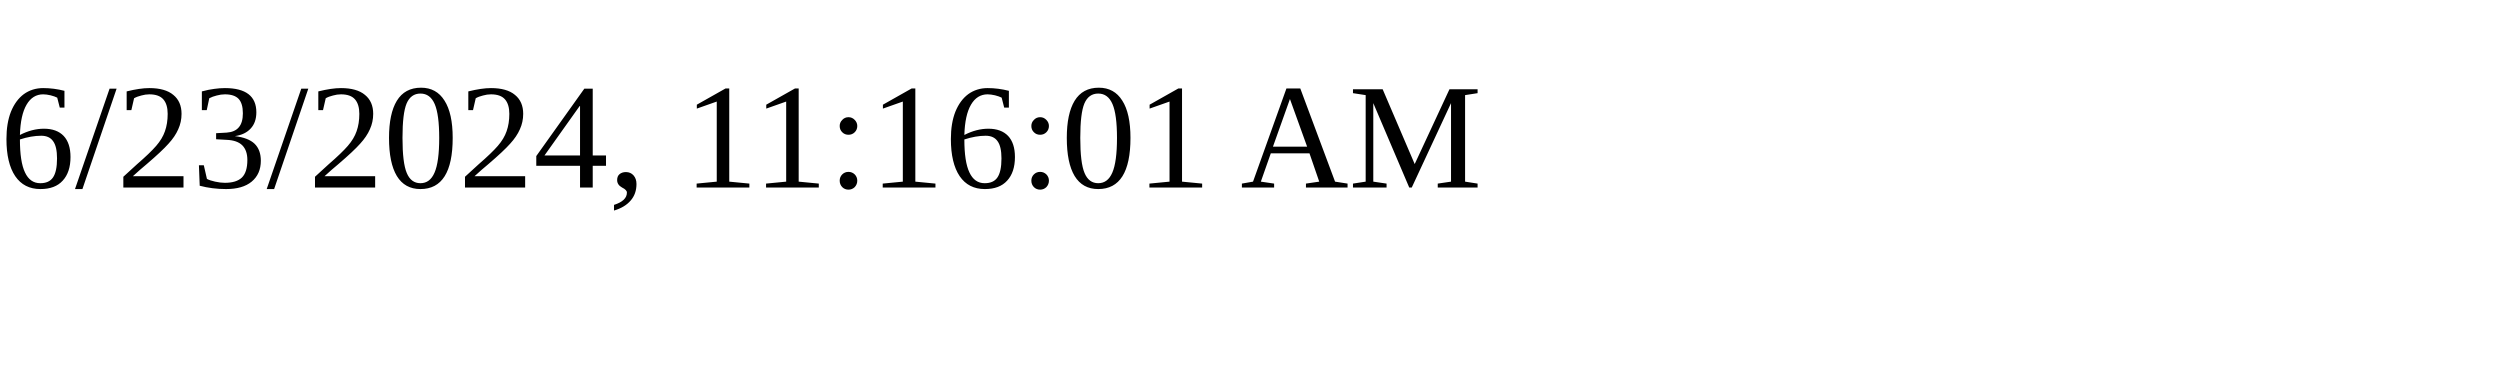
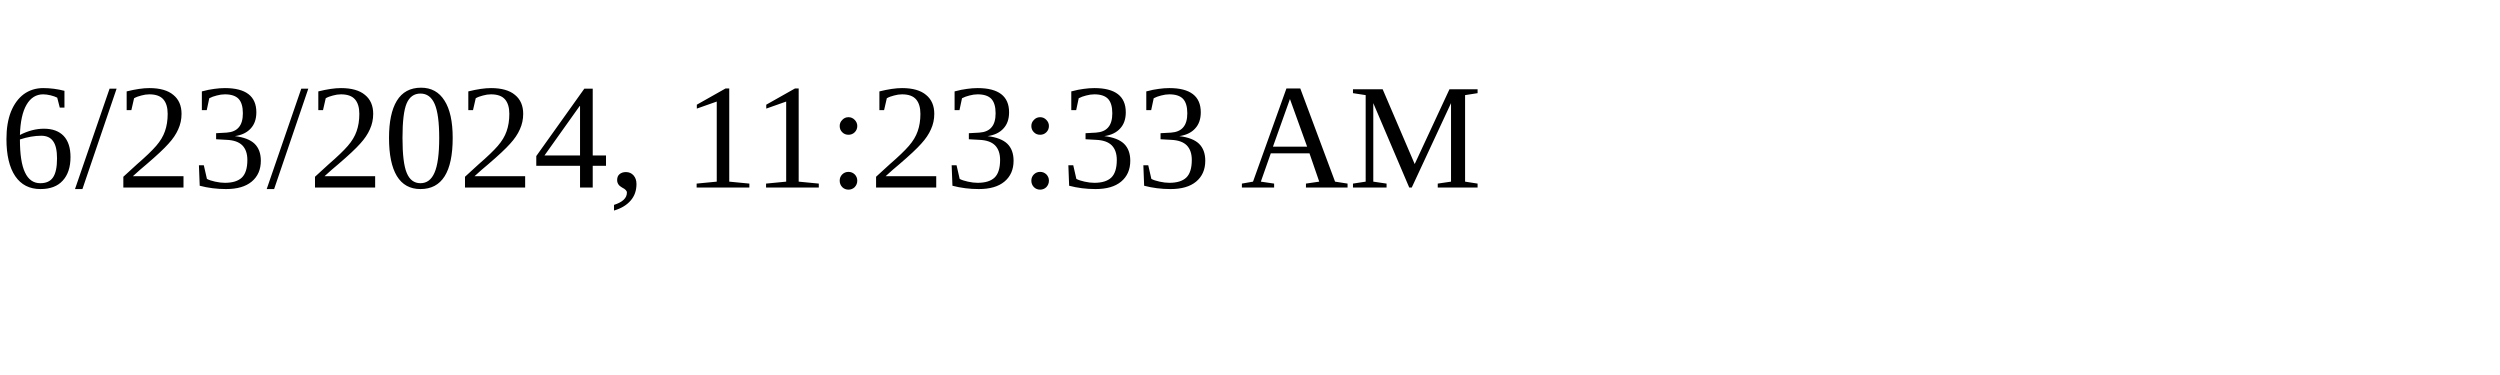
<svg xmlns="http://www.w3.org/2000/svg" height="30" width="200">
-   <text x="0" y="15">6/23/2024, 11:16:01 AM</text>
+   <text x="0" y="15">6/23/2024, 11:23:33 AM</text>
</svg>
